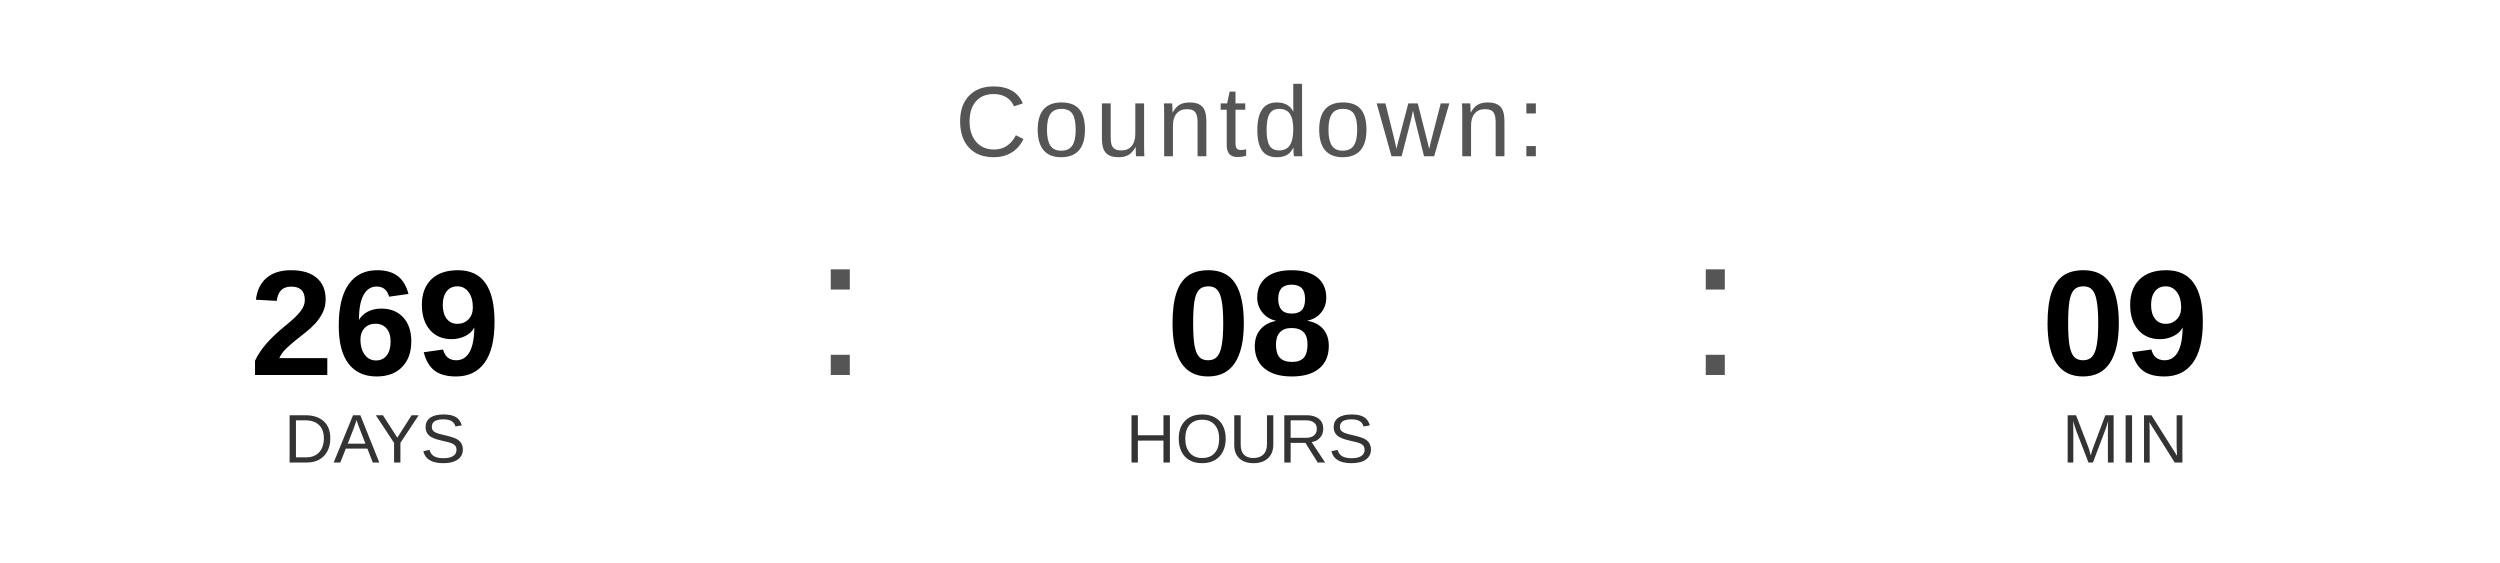
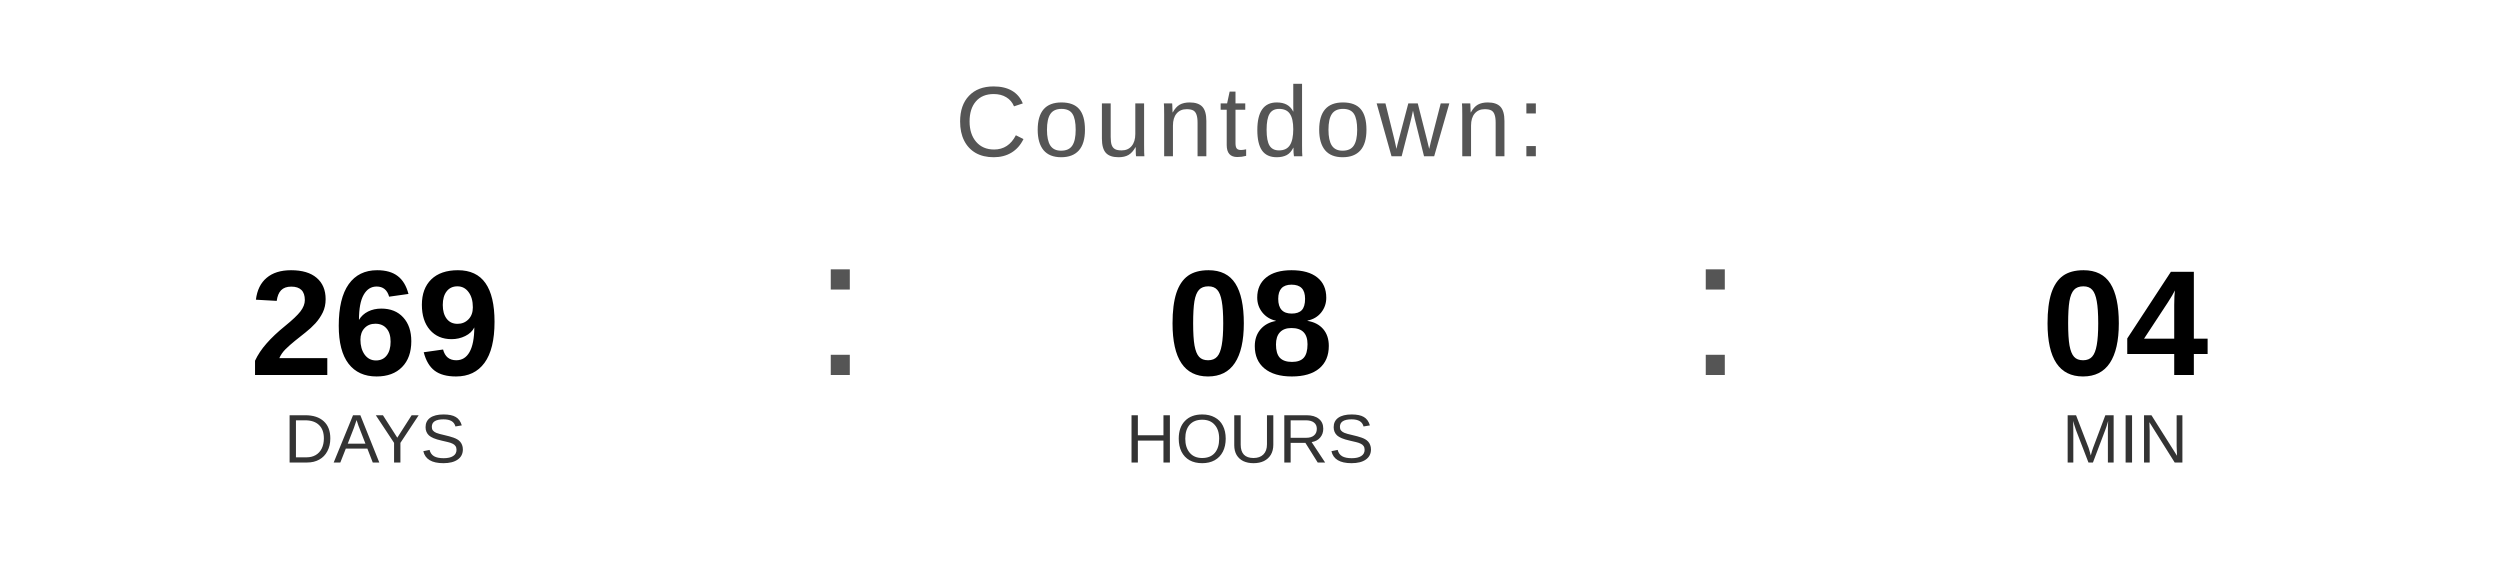
<svg xmlns="http://www.w3.org/2000/svg" width="400" height="90" viewBox="0 0 400 90">
  <text x="200" y="25" font-family="Arial, Helvetica, sans-serif" font-size="16" fill="#555555" text-anchor="middle" letter-spacing="1">
    Countdown:
  </text>
  <text x="60" y="60" font-family="Arial, Helvetica, sans-serif" font-size="24" font-weight="bold" fill="#000000" text-anchor="middle">269</text>
  <text x="60" y="74" font-family="Arial, Helvetica, sans-serif" font-size="11" fill="#333333" text-anchor="middle">DAYS</text>
  <text x="130" y="60" font-family="Arial, sans-serif" font-size="32" fill="#555555">:</text>
  <text x="200" y="60" font-family="Arial, Helvetica, sans-serif" font-size="24" font-weight="bold" fill="#000000" text-anchor="middle">08</text>
  <text x="200" y="74" font-family="Arial, Helvetica, sans-serif" font-size="11" fill="#333333" text-anchor="middle">HOURS</text>
  <text x="270" y="60" font-family="Arial, sans-serif" font-size="32" fill="#555555">:</text>
-   <text x="340" y="60" font-family="Arial, Helvetica, sans-serif" font-size="24" font-weight="bold" fill="#000000" text-anchor="middle">09</text>
+   <text x="340" y="60" font-family="Arial, Helvetica, sans-serif" font-size="24" font-weight="bold" fill="#000000" text-anchor="middle">04</text>
  <text x="340" y="74" font-family="Arial, Helvetica, sans-serif" font-size="11" fill="#333333" text-anchor="middle">MIN</text>
</svg>
